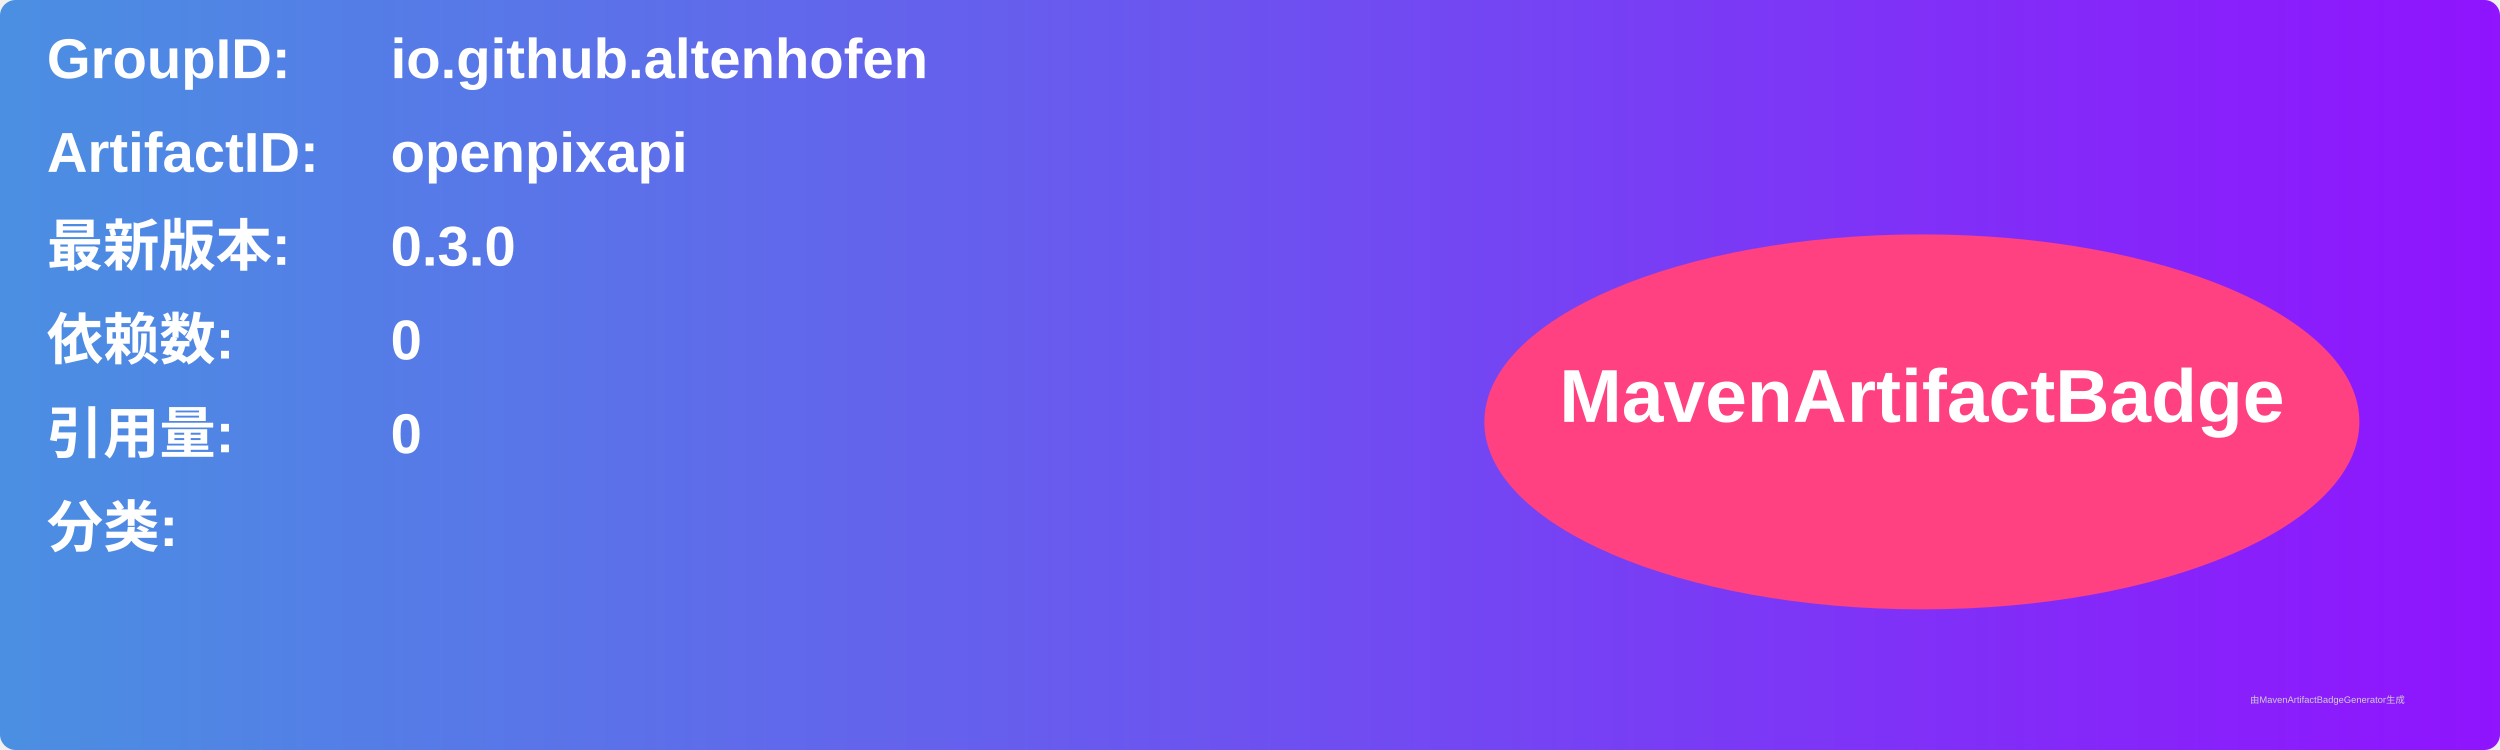
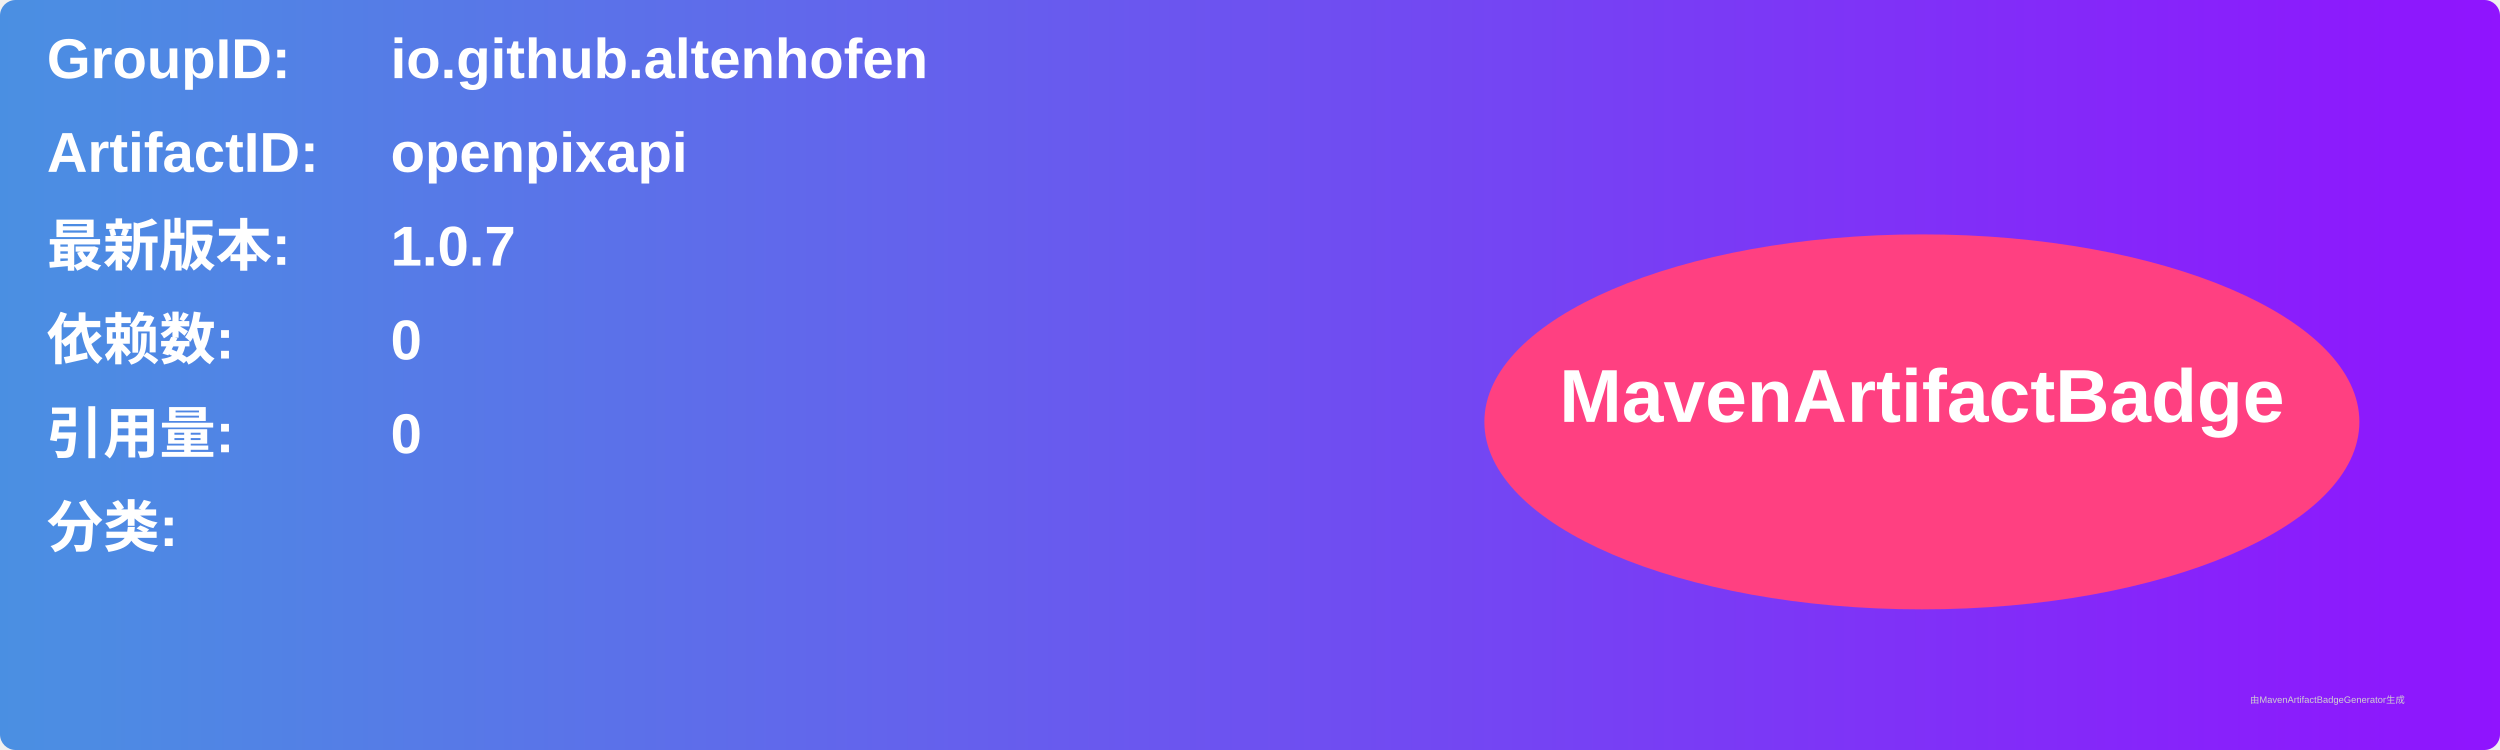
<svg xmlns="http://www.w3.org/2000/svg" width="800" height="240" viewBox="0 0 800 240">
  <linearGradient id="grad" x1="0%" y1="0%" x2="100%" y2="0%">
    <stop offset="0%" stop-color="#4a90e2" />
    <stop offset="100%" stop-color="#9013fe" />
  </linearGradient>
  <rect width="100%" height="100%" rx="5" ry="5" fill="url(#grad)" />
  <g transform="translate(15, 15)">
    <text x="0" y="10" font-family="Arial" font-size="18" fill="white" font-weight="bold" width="260">GroupID:</text>
    <text x="110" y="10" font-family="Arial" font-size="18" fill="white" font-weight="bold" width="460">io.github.altenhofen</text>
    <text x="0" y="40" font-family="Arial" font-size="18" fill="white" font-weight="bold" width="260">ArtifactID:</text>
    <text x="110" y="40" font-family="Arial" font-size="18" fill="white" font-weight="bold" width="460">openpixapi</text>
    <text x="0" y="70" font-family="Arial" font-size="18" fill="white" font-weight="bold">最新版本:</text>
    <text x="110" y="70" font-family="Arial" font-size="18" fill="white" font-weight="bold">
-       <tspan font-weight="bold">0.3.0</tspan>
+       <tspan font-weight="bold">1.0.7</tspan>
    </text>
    <text x="0" y="100" font-family="Arial" font-size="18" fill="white" font-weight="bold">依赖数: </text>
    <text x="110" y="100" font-family="Arial" font-size="18" fill="white">
      <tspan font-weight="bold">0</tspan>
    </text>
    <text x="0" y="130" font-family="Arial" font-size="18" fill="white" font-weight="bold">引用量: </text>
    <text x="110" y="130" font-family="Arial" font-size="18" fill="white">
      <tspan font-weight="bold">0</tspan>
    </text>
    <text x="0" y="160" font-family="Arial" font-size="18" fill="white" font-weight="bold">分类:</text>
    <text x="10" y="190" font-family="Arial" font-size="10" fill="white">
      <tspan font-weight="bold" />
    </text>
    <ellipse cx="600" cy="120" rx="140" ry="60" fill="#ff4081" />
    <text x="600" y="120" text-anchor="middle" font-family="Arial" font-size="24" fill="white" font-weight="bold">MavenArtifactBadge</text>
  </g>
  <text x="720" y="225" font-family="Arial" font-size="3" fill="#d0d0d0">由MavenArtifactBadgeGenerator生成</text>
</svg>
